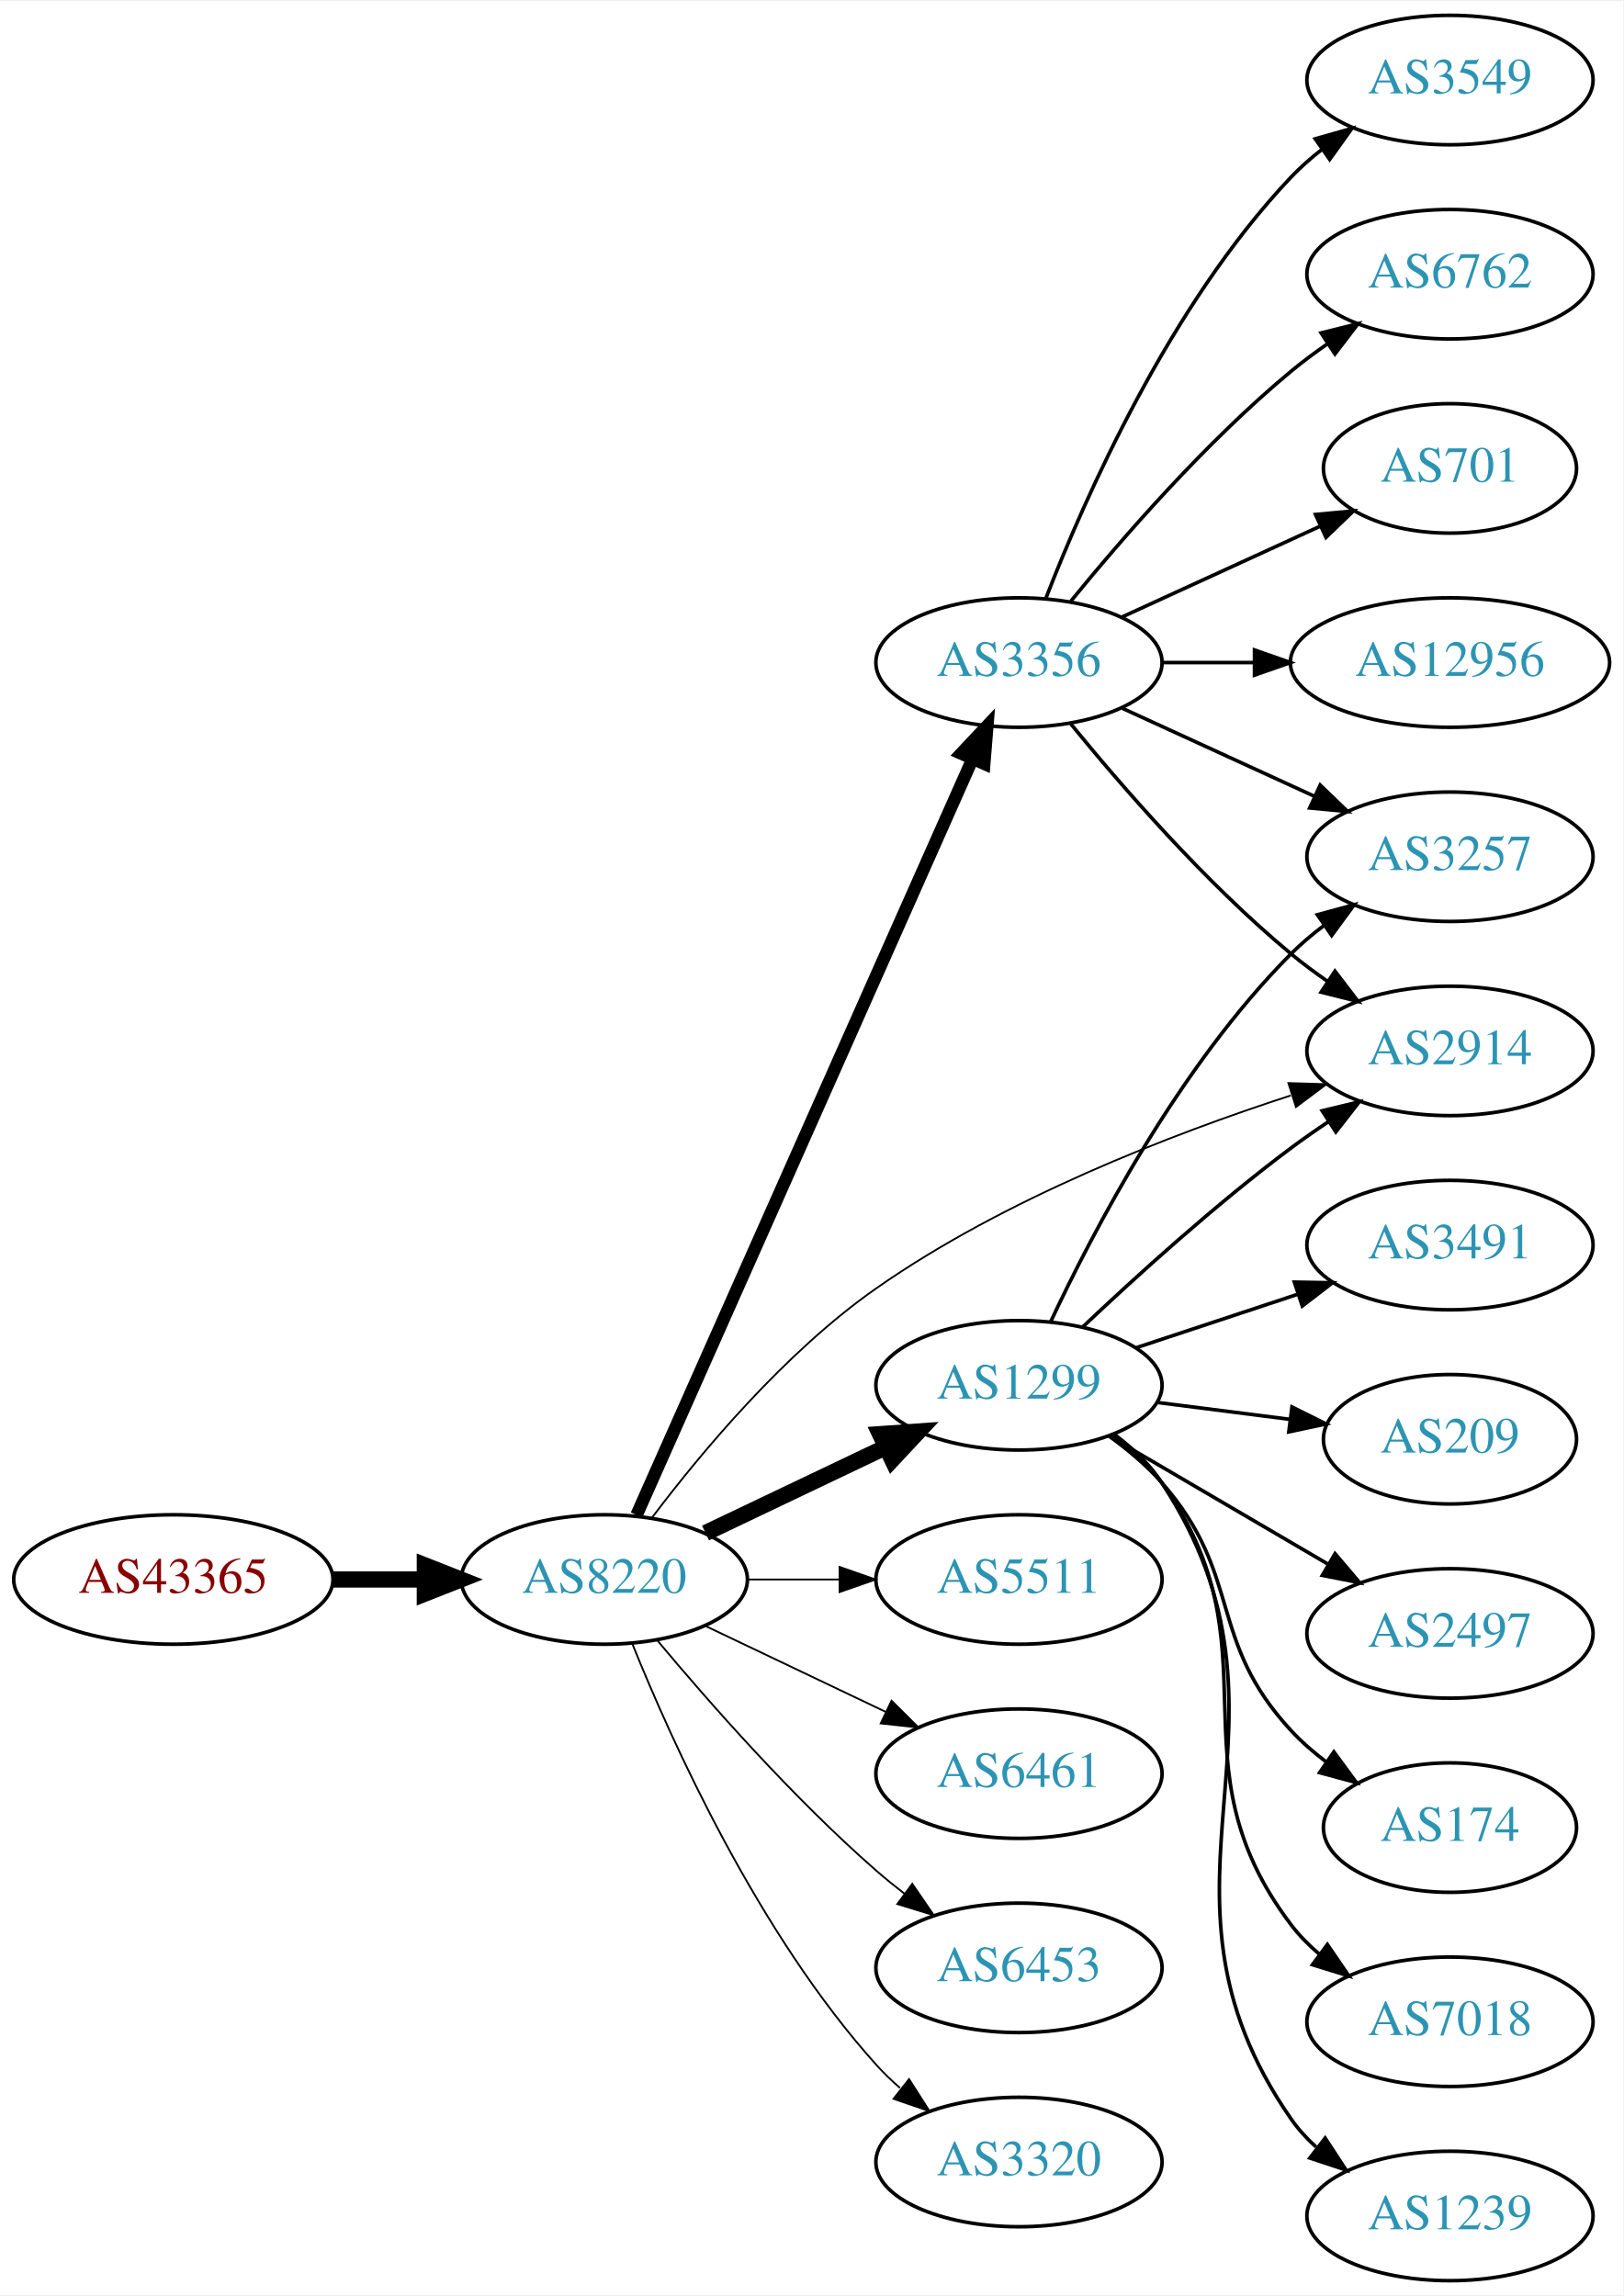
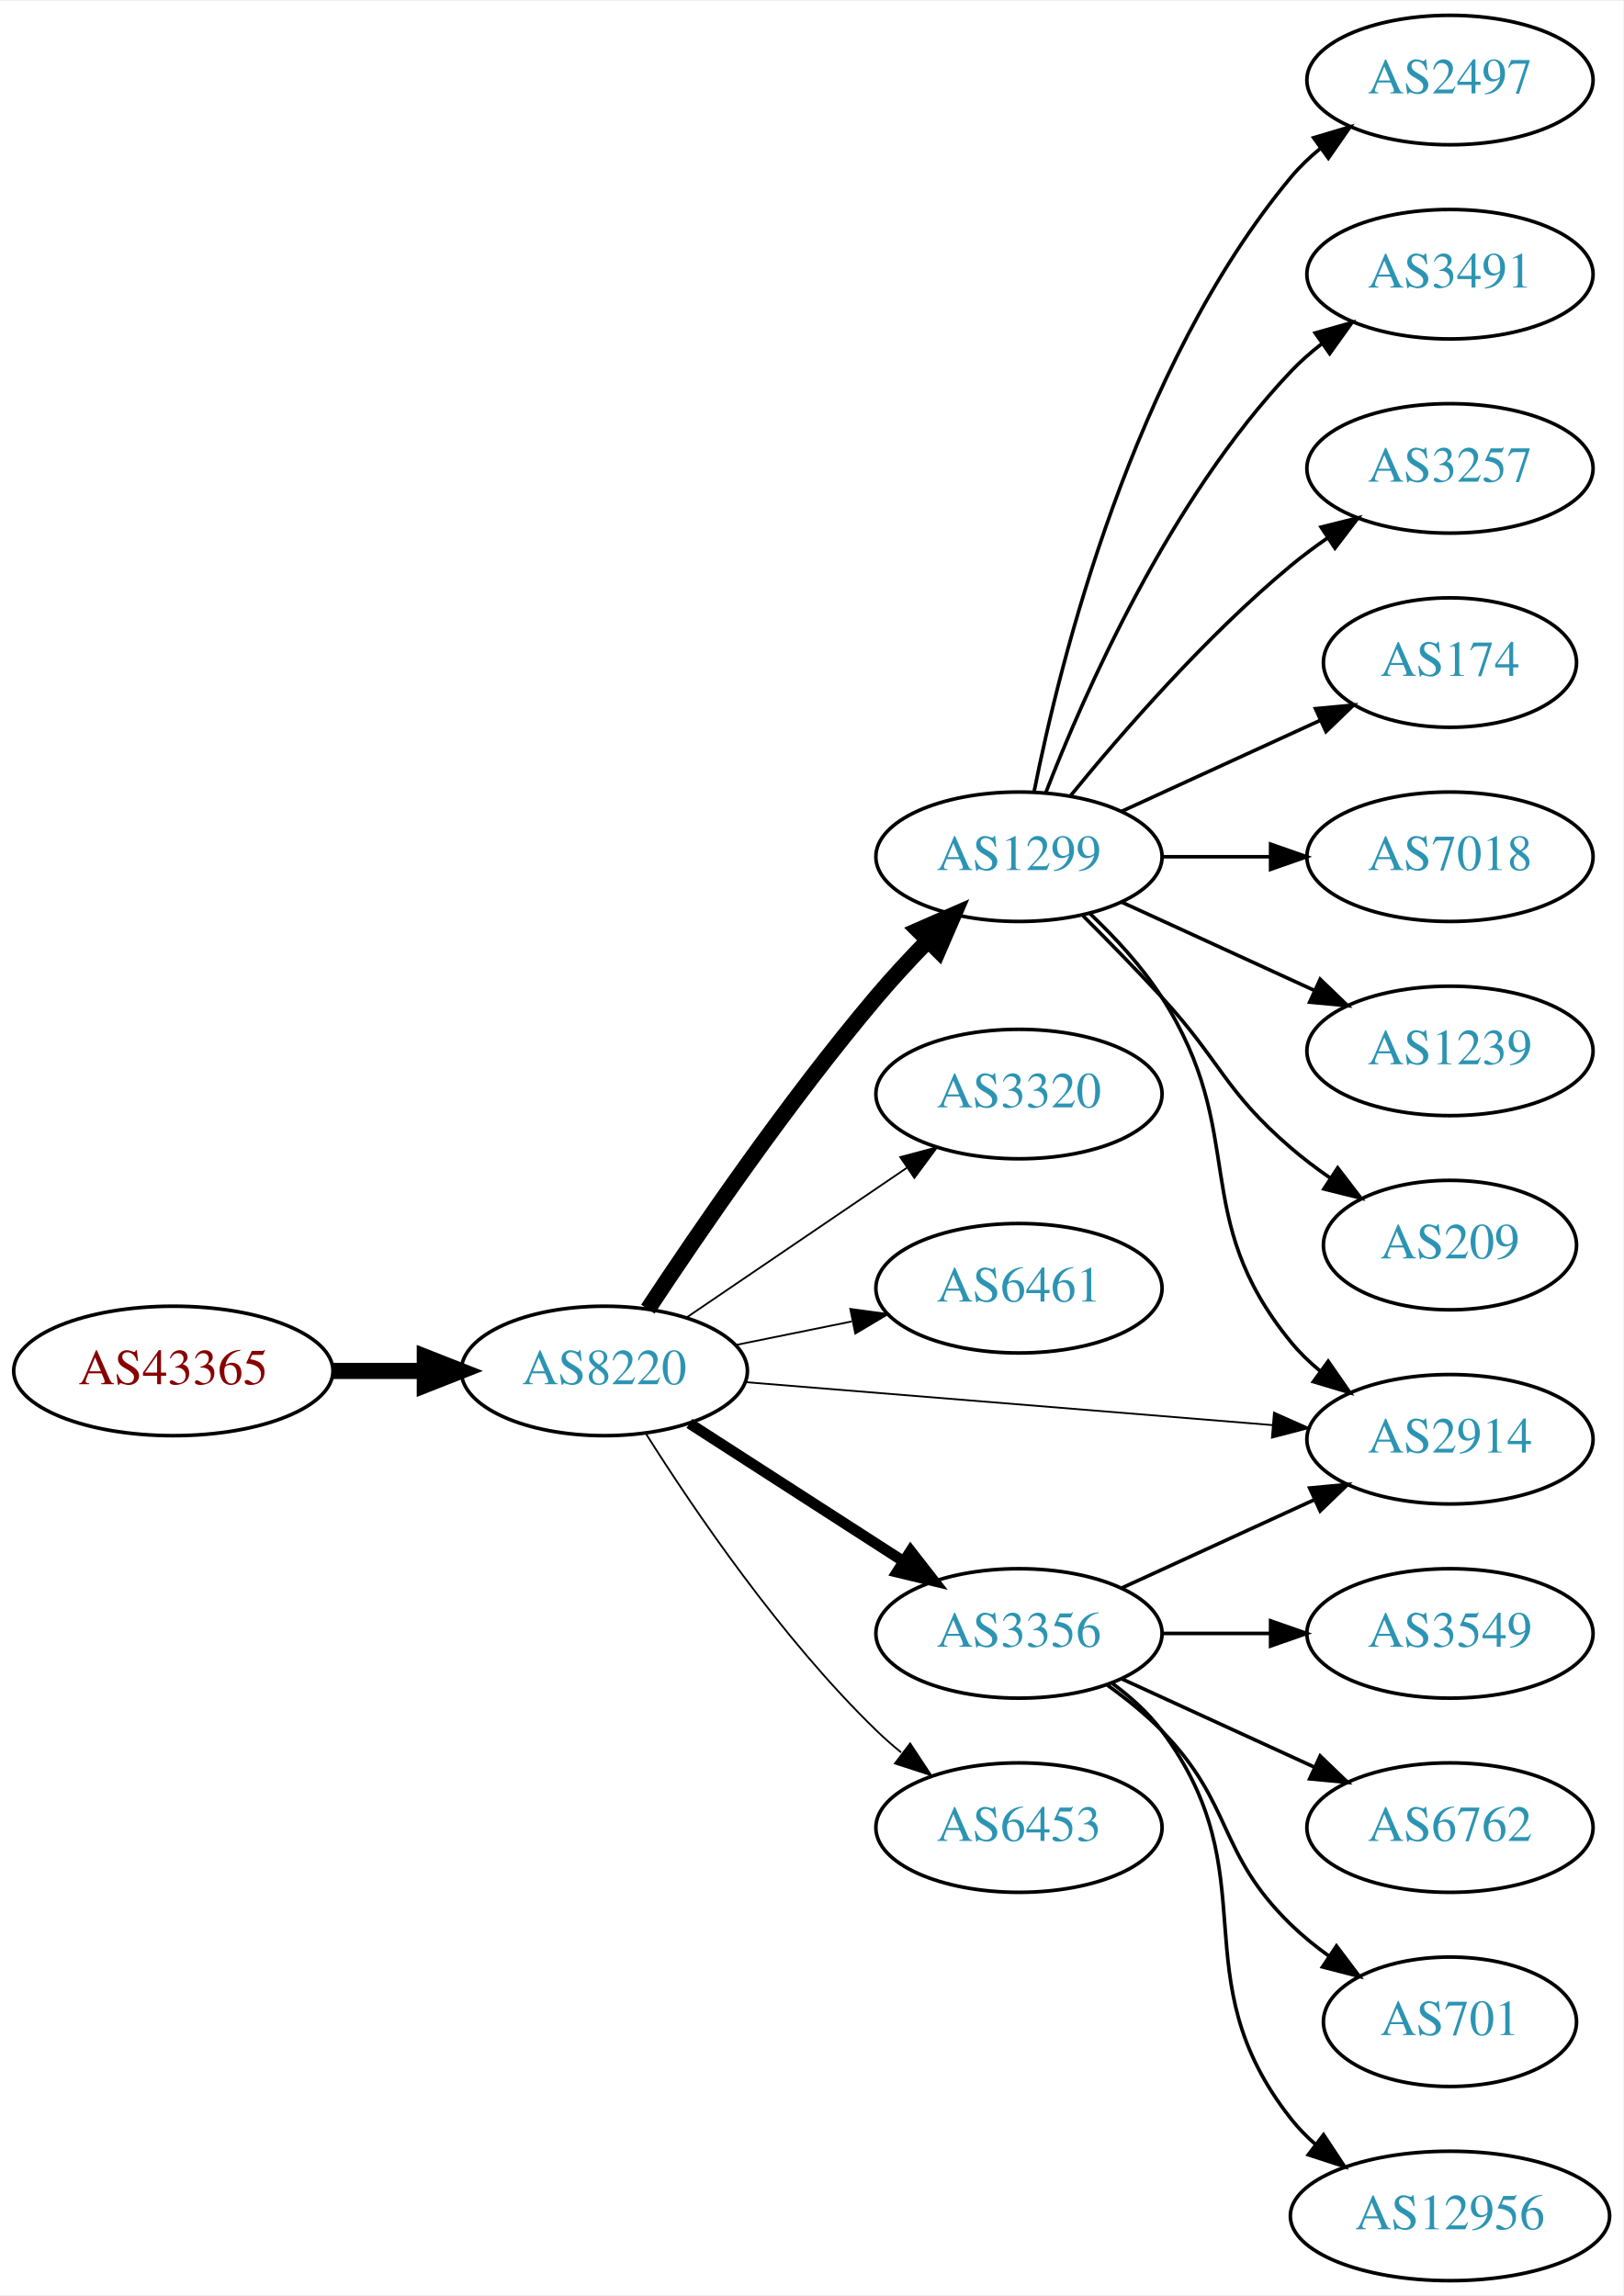
<svg xmlns="http://www.w3.org/2000/svg" xmlns:xlink="http://www.w3.org/1999/xlink" width="451pt" height="638pt" viewBox="0.00 0.00 451.37 638.00">
  <g id="graph0" class="graph" transform="scale(1 1) rotate(0) translate(4 634)">
    <polygon fill="white" stroke="none" points="-4,4 -4,-634 447.37,-634 447.37,4 -4,4" />
    <g id="node1" class="node">
      <g id="a_node1">
        <a xlink:href="/asn/43365" xlink:title="AS43365 ~ Raiffeisen Centrobank AG [AT]">
-           <ellipse fill="#ffffff" stroke="black" cx="44.196" cy="-195" rx="44.393" ry="18" />
-           <text text-anchor="middle" x="44.196" y="-191.3" font-family="Times,serif" font-size="14.00" fill="#880000">AS43365</text>
+           <ellipse fill="#ffffff" stroke="black" cx="44.196" cy="-253" rx="44.393" ry="18" />
+           <text text-anchor="middle" x="44.196" y="-249.3" font-family="Times,serif" font-size="14.00" fill="#880000">AS43365</text>
        </a>
      </g>
    </g>
    <g id="node2" class="node">
      <g id="a_node2">
        <a xlink:href="/asn/8220" xlink:title="AS8220 ~ COLT [GB]">
-           <ellipse fill="#ffffff" stroke="black" cx="164.039" cy="-195" rx="39.794" ry="18" />
-           <text text-anchor="middle" x="164.039" y="-191.3" font-family="Times,serif" font-size="14.00" fill="#2c94b3">AS8220</text>
+           <ellipse fill="#ffffff" stroke="black" cx="164.039" cy="-253" rx="39.794" ry="18" />
+           <text text-anchor="middle" x="164.039" y="-249.3" font-family="Times,serif" font-size="14.00" fill="#2c94b3">AS8220</text>
        </a>
      </g>
    </g>
    <g id="edge1" class="edge">
-       <path fill="none" stroke="black" stroke-width="4.5" d="M88.407,-195C96.72,-195 105.482,-195 113.965,-195" />
-       <polygon fill="black" stroke="black" stroke-width="4.5" points="114.123,-198.938 124.123,-195 114.123,-191.063 114.123,-198.938" />
+       <path fill="none" stroke="black" stroke-width="4.5" d="M88.407,-253C96.72,-253 105.482,-253 113.965,-253" />
+       <polygon fill="black" stroke="black" stroke-width="4.5" points="114.123,-256.938 124.123,-253 114.123,-249.063 114.123,-256.938" />
    </g>
    <g id="node3" class="node">
      <g id="a_node3">
        <a xlink:href="/asn/1299" xlink:title="AS1299 ~ Telia Carrier [EU]">
-           <ellipse fill="#ffffff" stroke="black" cx="279.332" cy="-249" rx="39.794" ry="18" />
-           <text text-anchor="middle" x="279.332" y="-245.3" font-family="Times,serif" font-size="14.00" fill="#2c94b3">AS1299</text>
+           <ellipse fill="#ffffff" stroke="black" cx="279.332" cy="-396" rx="39.794" ry="18" />
+           <text text-anchor="middle" x="279.332" y="-392.3" font-family="Times,serif" font-size="14.00" fill="#2c94b3">AS1299</text>
        </a>
      </g>
    </g>
    <g id="edge2" class="edge">
-       <path fill="none" stroke="black" stroke-width="4.5" d="M192.175,-207.934C207.169,-215.081 225.99,-224.052 242.213,-231.785" />
-       <polygon fill="black" stroke="black" stroke-width="4.5" points="240.695,-235.423 251.417,-236.171 244.084,-228.314 240.695,-235.423" />
+       <path fill="none" stroke="black" stroke-width="4.5" d="M176.148,-270.183C190.088,-291.322 215.153,-327.974 239.685,-357 244.15,-362.283 249.189,-367.704 254.117,-372.761" />
+       <polygon fill="black" stroke="black" stroke-width="4.5" points="251.332,-375.545 261.18,-379.851 256.912,-369.987 251.332,-375.545" />
    </g>
    <g id="node4" class="node">
      <g id="a_node4">
-         <a xlink:href="/asn/2914" xlink:title="AS2914 ~ NTT America, Inc. [US]">
-           <ellipse fill="#ffffff" stroke="black" cx="399.174" cy="-342" rx="39.794" ry="18" />
-           <text text-anchor="middle" x="399.174" y="-338.3" font-family="Times,serif" font-size="14.00" fill="#2c94b3">AS2914</text>
+         <a xlink:href="/asn/3320" xlink:title="AS3320 ~ DTAG [DE]">
+           <ellipse fill="#ffffff" stroke="black" cx="279.332" cy="-330" rx="39.794" ry="18" />
+           <text text-anchor="middle" x="279.332" y="-326.3" font-family="Times,serif" font-size="14.00" fill="#2c94b3">AS3320</text>
        </a>
      </g>
    </g>
    <g id="edge3" class="edge">
-       <path fill="none" stroke="black" stroke-width="0.5" d="M177.322,-212.229C190.865,-230.18 214.143,-258.133 239.685,-276 275.21,-300.85 321.53,-318.768 354.91,-329.609" />
-       <polygon fill="black" stroke="black" stroke-width="0.5" points="354.238,-333.067 364.828,-332.746 356.349,-326.393 354.238,-333.067" />
+       <path fill="none" stroke="black" stroke-width="0.5" d="M186.883,-267.846C204.28,-279.67 228.827,-296.354 248.11,-309.46" />
+       <polygon fill="black" stroke="black" stroke-width="0.5" points="246.317,-312.473 256.555,-315.199 250.251,-306.683 246.317,-312.473" />
    </g>
    <g id="node5" class="node">
      <g id="a_node5">
-         <a xlink:href="/asn/3356" xlink:title="AS3356 ~ Level 3 Parent, LLC [US]">
-           <ellipse fill="#ffffff" stroke="black" cx="279.332" cy="-450" rx="39.794" ry="18" />
-           <text text-anchor="middle" x="279.332" y="-446.3" font-family="Times,serif" font-size="14.00" fill="#2c94b3">AS3356</text>
+         <a xlink:href="/asn/6461" xlink:title="AS6461 ~ Zayo Bandwidth [US]">
+           <ellipse fill="#ffffff" stroke="black" cx="279.332" cy="-276" rx="39.794" ry="18" />
+           <text text-anchor="middle" x="279.332" y="-272.3" font-family="Times,serif" font-size="14.00" fill="#2c94b3">AS6461</text>
        </a>
      </g>
    </g>
    <g id="edge4" class="edge">
-       <path fill="none" stroke="black" stroke-width="3.5" d="M173.005,-212.931C192.595,-257.023 243.201,-370.927 266.397,-423.137" />
-       <polygon fill="black" stroke="black" stroke-width="3.5" points="263.266,-424.71 270.524,-432.427 269.663,-421.868 263.266,-424.71" />
+       <path fill="none" stroke="black" stroke-width="0.5" d="M200.574,-260.214C210.803,-262.291 222.104,-264.585 232.846,-266.766" />
+       <polygon fill="black" stroke="black" stroke-width="0.5" points="232.425,-270.252 242.922,-268.811 233.818,-263.392 232.425,-270.252" />
    </g>
    <g id="node6" class="node">
      <g id="a_node6">
-         <a xlink:href="/asn/5511" xlink:title="AS5511 ~ Orange S.A. [FR]">
-           <ellipse fill="#ffffff" stroke="black" cx="279.332" cy="-195" rx="39.794" ry="18" />
-           <text text-anchor="middle" x="279.332" y="-191.3" font-family="Times,serif" font-size="14.00" fill="#2c94b3">AS5511</text>
+         <a xlink:href="/asn/3356" xlink:title="AS3356 ~ Level 3 Parent, LLC [US]">
+           <ellipse fill="#ffffff" stroke="black" cx="279.332" cy="-180" rx="39.794" ry="18" />
+           <text text-anchor="middle" x="279.332" y="-176.3" font-family="Times,serif" font-size="14.00" fill="#2c94b3">AS3356</text>
        </a>
      </g>
    </g>
    <g id="edge5" class="edge">
-       <path fill="none" stroke="black" stroke-width="0.5" d="M203.711,-195C211.914,-195 220.678,-195 229.21,-195" />
-       <polygon fill="black" stroke="black" stroke-width="0.5" points="229.449,-198.5 239.449,-195 229.449,-191.5 229.449,-198.5" />
+       <path fill="none" stroke="black" stroke-width="3" d="M187.693,-238.403C204.751,-227.411 228.335,-212.215 247.17,-200.079" />
+       <polygon fill="black" stroke="black" stroke-width="3" points="249.206,-202.931 255.717,-194.572 245.415,-197.046 249.206,-202.931" />
    </g>
    <g id="node7" class="node">
      <g id="a_node7">
-         <a xlink:href="/asn/6461" xlink:title="AS6461 ~ Zayo Bandwidth [US]">
-           <ellipse fill="#ffffff" stroke="black" cx="279.332" cy="-141" rx="39.794" ry="18" />
-           <text text-anchor="middle" x="279.332" y="-137.3" font-family="Times,serif" font-size="14.00" fill="#2c94b3">AS6461</text>
+         <a xlink:href="/asn/2914" xlink:title="AS2914 ~ NTT America, Inc. [US]">
+           <ellipse fill="#ffffff" stroke="black" cx="399.174" cy="-234" rx="39.794" ry="18" />
+           <text text-anchor="middle" x="399.174" y="-230.3" font-family="Times,serif" font-size="14.00" fill="#2c94b3">AS2914</text>
        </a>
      </g>
    </g>
    <g id="edge6" class="edge">
-       <path fill="none" stroke="black" stroke-width="0.5" d="M192.175,-182.066C207.169,-174.919 225.99,-165.948 242.213,-158.215" />
-       <polygon fill="black" stroke="black" stroke-width="0.5" points="243.895,-161.291 251.417,-153.829 240.884,-154.972 243.895,-161.291" />
+       <path fill="none" stroke="black" stroke-width="0.5" d="M203.275,-249.884C243.338,-246.619 306.378,-241.481 349.858,-237.938" />
+       <polygon fill="black" stroke="black" stroke-width="0.5" points="350.234,-241.419 359.917,-237.118 349.665,-234.442 350.234,-241.419" />
    </g>
    <g id="node8" class="node">
      <g id="a_node8">
        <a xlink:href="/asn/6453" xlink:title="AS6453 ~ TATA COMMUNICATIONS (AMERICA) INC [US]">
-           <ellipse fill="#ffffff" stroke="black" cx="279.332" cy="-87" rx="39.794" ry="18" />
-           <text text-anchor="middle" x="279.332" y="-83.3" font-family="Times,serif" font-size="14.00" fill="#2c94b3">AS6453</text>
+           <ellipse fill="#ffffff" stroke="black" cx="279.332" cy="-126" rx="39.794" ry="18" />
+           <text text-anchor="middle" x="279.332" y="-122.3" font-family="Times,serif" font-size="14.00" fill="#2c94b3">AS6453</text>
        </a>
      </g>
    </g>
    <g id="edge7" class="edge">
-       <path fill="none" stroke="black" stroke-width="0.5" d="M178.669,-178.183C192.951,-161.071 216.498,-134.255 239.685,-114 242.151,-111.846 244.789,-109.706 247.487,-107.628" />
-       <polygon fill="black" stroke="black" stroke-width="0.5" points="249.66,-110.375 255.641,-101.63 245.512,-104.736 249.66,-110.375" />
+       <path fill="none" stroke="black" stroke-width="0.5" d="M175.697,-235.404C188.997,-214.318 213.237,-178.63 239.685,-153 241.834,-150.917 244.158,-148.879 246.562,-146.915" />
+       <polygon fill="black" stroke="black" stroke-width="0.5" points="249.071,-149.404 254.911,-140.564 244.833,-143.832 249.071,-149.404" />
+     </g>
+     <g id="edge10" class="edge">
+       <path fill="none" stroke="black" d="M298.973,-380.285C305.965,-373.656 313.527,-365.508 318.978,-357 343.561,-318.632 326.132,-296.275 354.978,-261 357.357,-258.09 360.137,-255.403 363.119,-252.943" />
+       <polygon fill="black" stroke="black" points="365.31,-255.678 371.347,-246.972 361.198,-250.013 365.31,-255.678" />
    </g>
    <g id="node9" class="node">
      <g id="a_node9">
-         <a xlink:href="/asn/3320" xlink:title="AS3320 ~ DTAG [DE]">
-           <ellipse fill="#ffffff" stroke="black" cx="279.332" cy="-33" rx="39.794" ry="18" />
-           <text text-anchor="middle" x="279.332" y="-29.3" font-family="Times,serif" font-size="14.00" fill="#2c94b3">AS3320</text>
+         <a xlink:href="/asn/2497" xlink:title="AS2497 ~ Internet Initiative Japan Inc. [JP]">
+           <ellipse fill="#ffffff" stroke="black" cx="399.174" cy="-612" rx="39.794" ry="18" />
+           <text text-anchor="middle" x="399.174" y="-608.3" font-family="Times,serif" font-size="14.00" fill="#2c94b3">AS2497</text>
        </a>
      </g>
    </g>
    <g id="edge8" class="edge">
-       <path fill="none" stroke="black" stroke-width="0.5" d="M171.786,-177.213C182.837,-149.757 206.891,-96.422 239.685,-60 241.688,-57.776 243.906,-55.637 246.239,-53.603" />
-       <polygon fill="black" stroke="black" stroke-width="0.5" points="248.769,-56.065 254.458,-47.127 244.437,-50.567 248.769,-56.065" />
-     </g>
-     <g id="edge13" class="edge">
-       <path fill="none" stroke="black" d="M297.14,-265.315C311.838,-279.219 334.047,-299.373 354.978,-315 358.326,-317.5 361.91,-319.997 365.529,-322.407" />
-       <polygon fill="black" stroke="black" points="363.639,-325.353 373.94,-327.832 367.433,-319.47 363.639,-325.353" />
+       <path fill="none" stroke="black" d="M283.53,-414.073C290.694,-450.141 310.968,-532.125 354.978,-585 357.383,-587.889 360.179,-590.563 363.172,-593.013" />
+       <polygon fill="black" stroke="black" points="361.26,-595.95 371.415,-598.973 365.361,-590.277 361.26,-595.95" />
    </g>
    <g id="node10" class="node">
      <g id="a_node10">
        <a xlink:href="/asn/3491" xlink:title="AS3491 ~ PCCW Global, Inc. [US]">
-           <ellipse fill="#ffffff" stroke="black" cx="399.174" cy="-288" rx="39.794" ry="18" />
-           <text text-anchor="middle" x="399.174" y="-284.3" font-family="Times,serif" font-size="14.00" fill="#2c94b3">AS3491</text>
+           <ellipse fill="#ffffff" stroke="black" cx="399.174" cy="-558" rx="39.794" ry="18" />
+           <text text-anchor="middle" x="399.174" y="-554.3" font-family="Times,serif" font-size="14.00" fill="#2c94b3">AS3491</text>
        </a>
      </g>
    </g>
    <g id="edge9" class="edge">
-       <path fill="none" stroke="black" d="M311.911,-259.451C325.649,-263.998 341.934,-269.387 356.634,-274.252" />
-       <polygon fill="black" stroke="black" points="355.914,-277.701 366.507,-277.52 358.113,-271.055 355.914,-277.701" />
+       <path fill="none" stroke="black" d="M286.855,-413.994C297.605,-441.728 321.262,-495.429 354.978,-531 357.564,-533.728 360.481,-536.294 363.55,-538.677" />
+       <polygon fill="black" stroke="black" points="361.704,-541.658 371.898,-544.543 365.728,-535.93 361.704,-541.658" />
    </g>
    <g id="node11" class="node">
      <g id="a_node11">
        <a xlink:href="/asn/3257" xlink:title="AS3257 ~ GTT [DE]">
-           <ellipse fill="#ffffff" stroke="black" cx="399.174" cy="-396" rx="39.794" ry="18" />
-           <text text-anchor="middle" x="399.174" y="-392.3" font-family="Times,serif" font-size="14.00" fill="#2c94b3">AS3257</text>
-         </a>
-       </g>
-     </g>
-     <g id="edge10" class="edge">
-       <path fill="none" stroke="black" d="M288.109,-266.601C299.822,-291.63 323.957,-337.912 354.978,-369 357.779,-371.807 360.925,-374.46 364.208,-376.925" />
-       <polygon fill="black" stroke="black" points="362.311,-379.868 372.534,-382.65 366.277,-374.1 362.311,-379.868" />
+           <ellipse fill="#ffffff" stroke="black" cx="399.174" cy="-504" rx="39.794" ry="18" />
+           <text text-anchor="middle" x="399.174" y="-500.3" font-family="Times,serif" font-size="14.00" fill="#2c94b3">AS3257</text>
+         </a>
+       </g>
+     </g>
+     <g id="edge11" class="edge">
+       <path fill="none" stroke="black" d="M293.751,-413.065C307.865,-430.375 331.28,-457.345 354.978,-477 358.194,-479.668 361.695,-482.27 365.265,-484.741" />
+       <polygon fill="black" stroke="black" points="363.343,-487.666 373.622,-490.236 367.189,-481.817 363.343,-487.666" />
    </g>
    <g id="node12" class="node">
      <g id="a_node12">
-         <a xlink:href="/asn/209" xlink:title="AS209 ~ CenturyLink Communications, LLC [US]">
-           <ellipse fill="#ffffff" stroke="black" cx="399.174" cy="-234" rx="35.194" ry="18" />
-           <text text-anchor="middle" x="399.174" y="-230.3" font-family="Times,serif" font-size="14.00" fill="#2c94b3">AS209</text>
-         </a>
-       </g>
-     </g>
-     <g id="edge11" class="edge">
-       <path fill="none" stroke="black" d="M317.618,-244.254C329.418,-242.752 342.563,-241.079 354.754,-239.527" />
-       <polygon fill="black" stroke="black" points="355.242,-242.993 364.72,-238.258 354.358,-236.049 355.242,-242.993" />
+         <a xlink:href="/asn/174" xlink:title="AS174 ~ Cogent Communications [US]">
+           <ellipse fill="#ffffff" stroke="black" cx="399.174" cy="-450" rx="35.194" ry="18" />
+           <text text-anchor="middle" x="399.174" y="-446.3" font-family="Times,serif" font-size="14.00" fill="#2c94b3">AS174</text>
+         </a>
+       </g>
+     </g>
+     <g id="edge12" class="edge">
+       <path fill="none" stroke="black" d="M307.96,-408.661C324.377,-416.183 345.358,-425.798 362.955,-433.861" />
+       <polygon fill="black" stroke="black" points="361.783,-437.174 372.332,-438.158 364.7,-430.811 361.783,-437.174" />
    </g>
    <g id="node13" class="node">
      <g id="a_node13">
-         <a xlink:href="/asn/2497" xlink:title="AS2497 ~ Internet Initiative Japan Inc. [JP]">
-           <ellipse fill="#ffffff" stroke="black" cx="399.174" cy="-180" rx="39.794" ry="18" />
-           <text text-anchor="middle" x="399.174" y="-176.3" font-family="Times,serif" font-size="14.00" fill="#2c94b3">AS2497</text>
-         </a>
-       </g>
-     </g>
-     <g id="edge12" class="edge">
-       <path fill="none" stroke="black" d="M304.463,-234.87C322.019,-224.591 345.993,-210.553 365.298,-199.25" />
-       <polygon fill="black" stroke="black" points="367.214,-202.184 374.075,-194.111 363.677,-196.143 367.214,-202.184" />
+         <a xlink:href="/asn/7018" xlink:title="AS7018 ~ AT&amp;T Services, Inc. [US]">
+           <ellipse fill="#ffffff" stroke="black" cx="399.174" cy="-396" rx="39.794" ry="18" />
+           <text text-anchor="middle" x="399.174" y="-392.3" font-family="Times,serif" font-size="14.00" fill="#2c94b3">AS7018</text>
+         </a>
+       </g>
+     </g>
+     <g id="edge13" class="edge">
+       <path fill="none" stroke="black" d="M319.244,-396C328.798,-396 339.147,-396 349.11,-396" />
+       <polygon fill="black" stroke="black" points="349.302,-399.5 359.302,-396 349.302,-392.5 349.302,-399.5" />
    </g>
    <g id="node14" class="node">
      <g id="a_node14">
-         <a xlink:href="/asn/174" xlink:title="AS174 ~ Cogent Communications [US]">
-           <ellipse fill="#ffffff" stroke="black" cx="399.174" cy="-126" rx="35.194" ry="18" />
-           <text text-anchor="middle" x="399.174" y="-122.3" font-family="Times,serif" font-size="14.00" fill="#2c94b3">AS174</text>
+         <a xlink:href="/asn/1239" xlink:title="AS1239 ~ Sprint [US]">
+           <ellipse fill="#ffffff" stroke="black" cx="399.174" cy="-342" rx="39.794" ry="18" />
+           <text text-anchor="middle" x="399.174" y="-338.3" font-family="Times,serif" font-size="14.00" fill="#2c94b3">AS1239</text>
        </a>
      </g>
    </g>
    <g id="edge14" class="edge">
-       <path fill="none" stroke="black" d="M304.289,-234.948C309.53,-231.175 314.764,-226.796 318.978,-222 341.81,-196.017 331.489,-178.391 354.978,-153 357.883,-149.86 361.233,-146.942 364.756,-144.275" />
-       <polygon fill="black" stroke="black" points="366.886,-147.058 373.16,-138.52 362.932,-141.282 366.886,-147.058" />
+       <path fill="none" stroke="black" d="M307.96,-383.339C323.917,-376.027 344.188,-366.739 361.471,-358.819" />
+       <polygon fill="black" stroke="black" points="363.085,-361.929 370.718,-354.581 360.169,-355.565 363.085,-361.929" />
    </g>
    <g id="node15" class="node">
      <g id="a_node15">
-         <a xlink:href="/asn/7018" xlink:title="AS7018 ~ AT&amp;T Services, Inc. [US]">
-           <ellipse fill="#ffffff" stroke="black" cx="399.174" cy="-72" rx="39.794" ry="18" />
-           <text text-anchor="middle" x="399.174" y="-68.3" font-family="Times,serif" font-size="14.00" fill="#2c94b3">AS7018</text>
+         <a xlink:href="/asn/209" xlink:title="AS209 ~ CenturyLink Communications, LLC [US]">
+           <ellipse fill="#ffffff" stroke="black" cx="399.174" cy="-288" rx="35.194" ry="18" />
+           <text text-anchor="middle" x="399.174" y="-284.3" font-family="Times,serif" font-size="14.00" fill="#2c94b3">AS209</text>
        </a>
      </g>
    </g>
    <g id="edge15" class="edge">
-       <path fill="none" stroke="black" d="M305.4,-235.219C310.469,-231.484 315.349,-227.052 318.978,-222 352.206,-175.736 320.577,-144.399 354.978,-99 357.248,-96.004 359.955,-93.259 362.891,-90.764" />
-       <polygon fill="black" stroke="black" points="365.085,-93.494 371.056,-84.742 360.93,-87.861 365.085,-93.494" />
+       <path fill="none" stroke="black" d="M297.151,-379.557C304.032,-372.693 312.001,-364.569 318.978,-357 335.642,-338.923 336.34,-331.033 354.978,-315 358.389,-312.066 362.15,-309.232 365.988,-306.573" />
+       <polygon fill="black" stroke="black" points="367.954,-309.47 374.404,-301.065 364.12,-303.613 367.954,-309.47" />
+     </g>
+     <g id="edge16" class="edge">
+       <path fill="none" stroke="black" d="M307.96,-192.661C323.917,-199.973 344.188,-209.261 361.471,-217.181" />
+       <polygon fill="black" stroke="black" points="360.169,-220.435 370.718,-221.419 363.085,-214.071 360.169,-220.435" />
    </g>
    <g id="node16" class="node">
      <g id="a_node16">
-         <a xlink:href="/asn/1239" xlink:title="AS1239 ~ Sprint [US]">
-           <ellipse fill="#ffffff" stroke="black" cx="399.174" cy="-18" rx="39.794" ry="18" />
-           <text text-anchor="middle" x="399.174" y="-14.3" font-family="Times,serif" font-size="14.00" fill="#2c94b3">AS1239</text>
-         </a>
-       </g>
-     </g>
-     <g id="edge16" class="edge">
-       <path fill="none" stroke="black" d="M305.72,-235.439C310.772,-231.693 315.565,-227.2 318.978,-222 363.027,-154.887 309.227,-110.964 354.978,-45 356.944,-42.166 359.313,-39.569 361.917,-37.202" />
-       <polygon fill="black" stroke="black" points="364.469,-39.655 370.267,-30.787 360.205,-34.104 364.469,-39.655" />
-     </g>
-     <g id="edge19" class="edge">
-       <path fill="none" stroke="black" d="M293.751,-432.935C307.865,-415.625 331.28,-388.655 354.978,-369 358.194,-366.332 361.695,-363.73 365.265,-361.259" />
-       <polygon fill="black" stroke="black" points="367.189,-364.183 373.622,-355.764 363.343,-358.334 367.189,-364.183" />
-     </g>
-     <g id="edge21" class="edge">
-       <path fill="none" stroke="black" d="M307.96,-437.339C323.917,-430.027 344.188,-420.739 361.471,-412.819" />
-       <polygon fill="black" stroke="black" points="363.085,-415.929 370.718,-408.581 360.169,-409.565 363.085,-415.929" />
+         <a xlink:href="/asn/3549" xlink:title="AS3549 ~ Level 3 Parent, LLC [US]">
+           <ellipse fill="#ffffff" stroke="black" cx="399.174" cy="-180" rx="39.794" ry="18" />
+           <text text-anchor="middle" x="399.174" y="-176.3" font-family="Times,serif" font-size="14.00" fill="#2c94b3">AS3549</text>
+         </a>
+       </g>
+     </g>
+     <g id="edge17" class="edge">
+       <path fill="none" stroke="black" d="M319.244,-180C328.798,-180 339.147,-180 349.11,-180" />
+       <polygon fill="black" stroke="black" points="349.302,-183.5 359.302,-180 349.302,-176.5 349.302,-183.5" />
    </g>
    <g id="node17" class="node">
      <g id="a_node17">
-         <a xlink:href="/asn/701" xlink:title="AS701 ~ UUNET [US]">
-           <ellipse fill="#ffffff" stroke="black" cx="399.174" cy="-504" rx="35.194" ry="18" />
-           <text text-anchor="middle" x="399.174" y="-500.3" font-family="Times,serif" font-size="14.00" fill="#2c94b3">AS701</text>
-         </a>
-       </g>
-     </g>
-     <g id="edge17" class="edge">
-       <path fill="none" stroke="black" d="M307.96,-462.661C324.377,-470.183 345.358,-479.798 362.955,-487.861" />
-       <polygon fill="black" stroke="black" points="361.783,-491.174 372.332,-492.158 364.7,-484.811 361.783,-491.174" />
+         <a xlink:href="/asn/6762" xlink:title="AS6762 ~ TELECOM ITALIA SPARKLE S.p.A. [IT]">
+           <ellipse fill="#ffffff" stroke="black" cx="399.174" cy="-126" rx="39.794" ry="18" />
+           <text text-anchor="middle" x="399.174" y="-122.3" font-family="Times,serif" font-size="14.00" fill="#2c94b3">AS6762</text>
+         </a>
+       </g>
+     </g>
+     <g id="edge18" class="edge">
+       <path fill="none" stroke="black" d="M307.96,-167.339C323.917,-160.027 344.188,-150.739 361.471,-142.819" />
+       <polygon fill="black" stroke="black" points="363.085,-145.929 370.718,-138.581 360.169,-139.565 363.085,-145.929" />
    </g>
    <g id="node18" class="node">
      <g id="a_node18">
-         <a xlink:href="/asn/12956" xlink:title="AS12956 ~ TELXIUS [ES]">
-           <ellipse fill="#ffffff" stroke="black" cx="399.174" cy="-450" rx="44.393" ry="18" />
-           <text text-anchor="middle" x="399.174" y="-446.3" font-family="Times,serif" font-size="14.00" fill="#2c94b3">AS12956</text>
-         </a>
-       </g>
-     </g>
-     <g id="edge18" class="edge">
-       <path fill="none" stroke="black" d="M319.244,-450C327.347,-450 336.022,-450 344.548,-450" />
-       <polygon fill="black" stroke="black" points="344.826,-453.5 354.826,-450 344.826,-446.5 344.826,-453.5" />
+         <a xlink:href="/asn/701" xlink:title="AS701 ~ UUNET [US]">
+           <ellipse fill="#ffffff" stroke="black" cx="399.174" cy="-72" rx="35.194" ry="18" />
+           <text text-anchor="middle" x="399.174" y="-68.3" font-family="Times,serif" font-size="14.00" fill="#2c94b3">AS701</text>
+         </a>
+       </g>
+     </g>
+     <g id="edge19" class="edge">
+       <path fill="none" stroke="black" d="M303.926,-165.611C309.182,-161.852 314.513,-157.563 318.978,-153 339.151,-132.383 334.285,-119.094 354.978,-99 358.206,-95.866 361.857,-92.911 365.635,-90.188" />
+       <polygon fill="black" stroke="black" points="367.614,-93.075 373.995,-84.617 363.732,-87.25 367.614,-93.075" />
    </g>
    <g id="node19" class="node">
      <g id="a_node19">
-         <a xlink:href="/asn/3549" xlink:title="AS3549 ~ Level 3 Parent, LLC [US]">
-           <ellipse fill="#ffffff" stroke="black" cx="399.174" cy="-612" rx="39.794" ry="18" />
-           <text text-anchor="middle" x="399.174" y="-608.3" font-family="Times,serif" font-size="14.00" fill="#2c94b3">AS3549</text>
+         <a xlink:href="/asn/12956" xlink:title="AS12956 ~ TELXIUS [ES]">
+           <ellipse fill="#ffffff" stroke="black" cx="399.174" cy="-18" rx="44.393" ry="18" />
+           <text text-anchor="middle" x="399.174" y="-14.3" font-family="Times,serif" font-size="14.00" fill="#2c94b3">AS12956</text>
        </a>
      </g>
    </g>
    <g id="edge20" class="edge">
-       <path fill="none" stroke="black" d="M286.855,-467.994C297.605,-495.728 321.262,-549.429 354.978,-585 357.564,-587.728 360.481,-590.294 363.55,-592.677" />
-       <polygon fill="black" stroke="black" points="361.704,-595.658 371.898,-598.543 365.728,-589.93 361.704,-595.658" />
-     </g>
-     <g id="node20" class="node">
-       <g id="a_node20">
-         <a xlink:href="/asn/6762" xlink:title="AS6762 ~ TELECOM ITALIA SPARKLE S.p.A. [IT]">
-           <ellipse fill="#ffffff" stroke="black" cx="399.174" cy="-558" rx="39.794" ry="18" />
-           <text text-anchor="middle" x="399.174" y="-554.3" font-family="Times,serif" font-size="14.00" fill="#2c94b3">AS6762</text>
-         </a>
-       </g>
-     </g>
-     <g id="edge22" class="edge">
-       <path fill="none" stroke="black" d="M293.751,-467.065C307.865,-484.375 331.28,-511.345 354.978,-531 358.194,-533.668 361.695,-536.27 365.265,-538.741" />
-       <polygon fill="black" stroke="black" points="363.343,-541.666 373.622,-544.236 367.189,-535.817 363.343,-541.666" />
+       <path fill="none" stroke="black" d="M305.262,-166.118C310.338,-162.389 315.256,-157.984 318.978,-153 349.249,-112.458 323.679,-84.754 354.978,-45 357.002,-42.429 359.344,-40.037 361.868,-37.826" />
+       <polygon fill="black" stroke="black" points="364.025,-40.584 369.858,-31.739 359.782,-35.016 364.025,-40.584" />
    </g>
  </g>
</svg>
